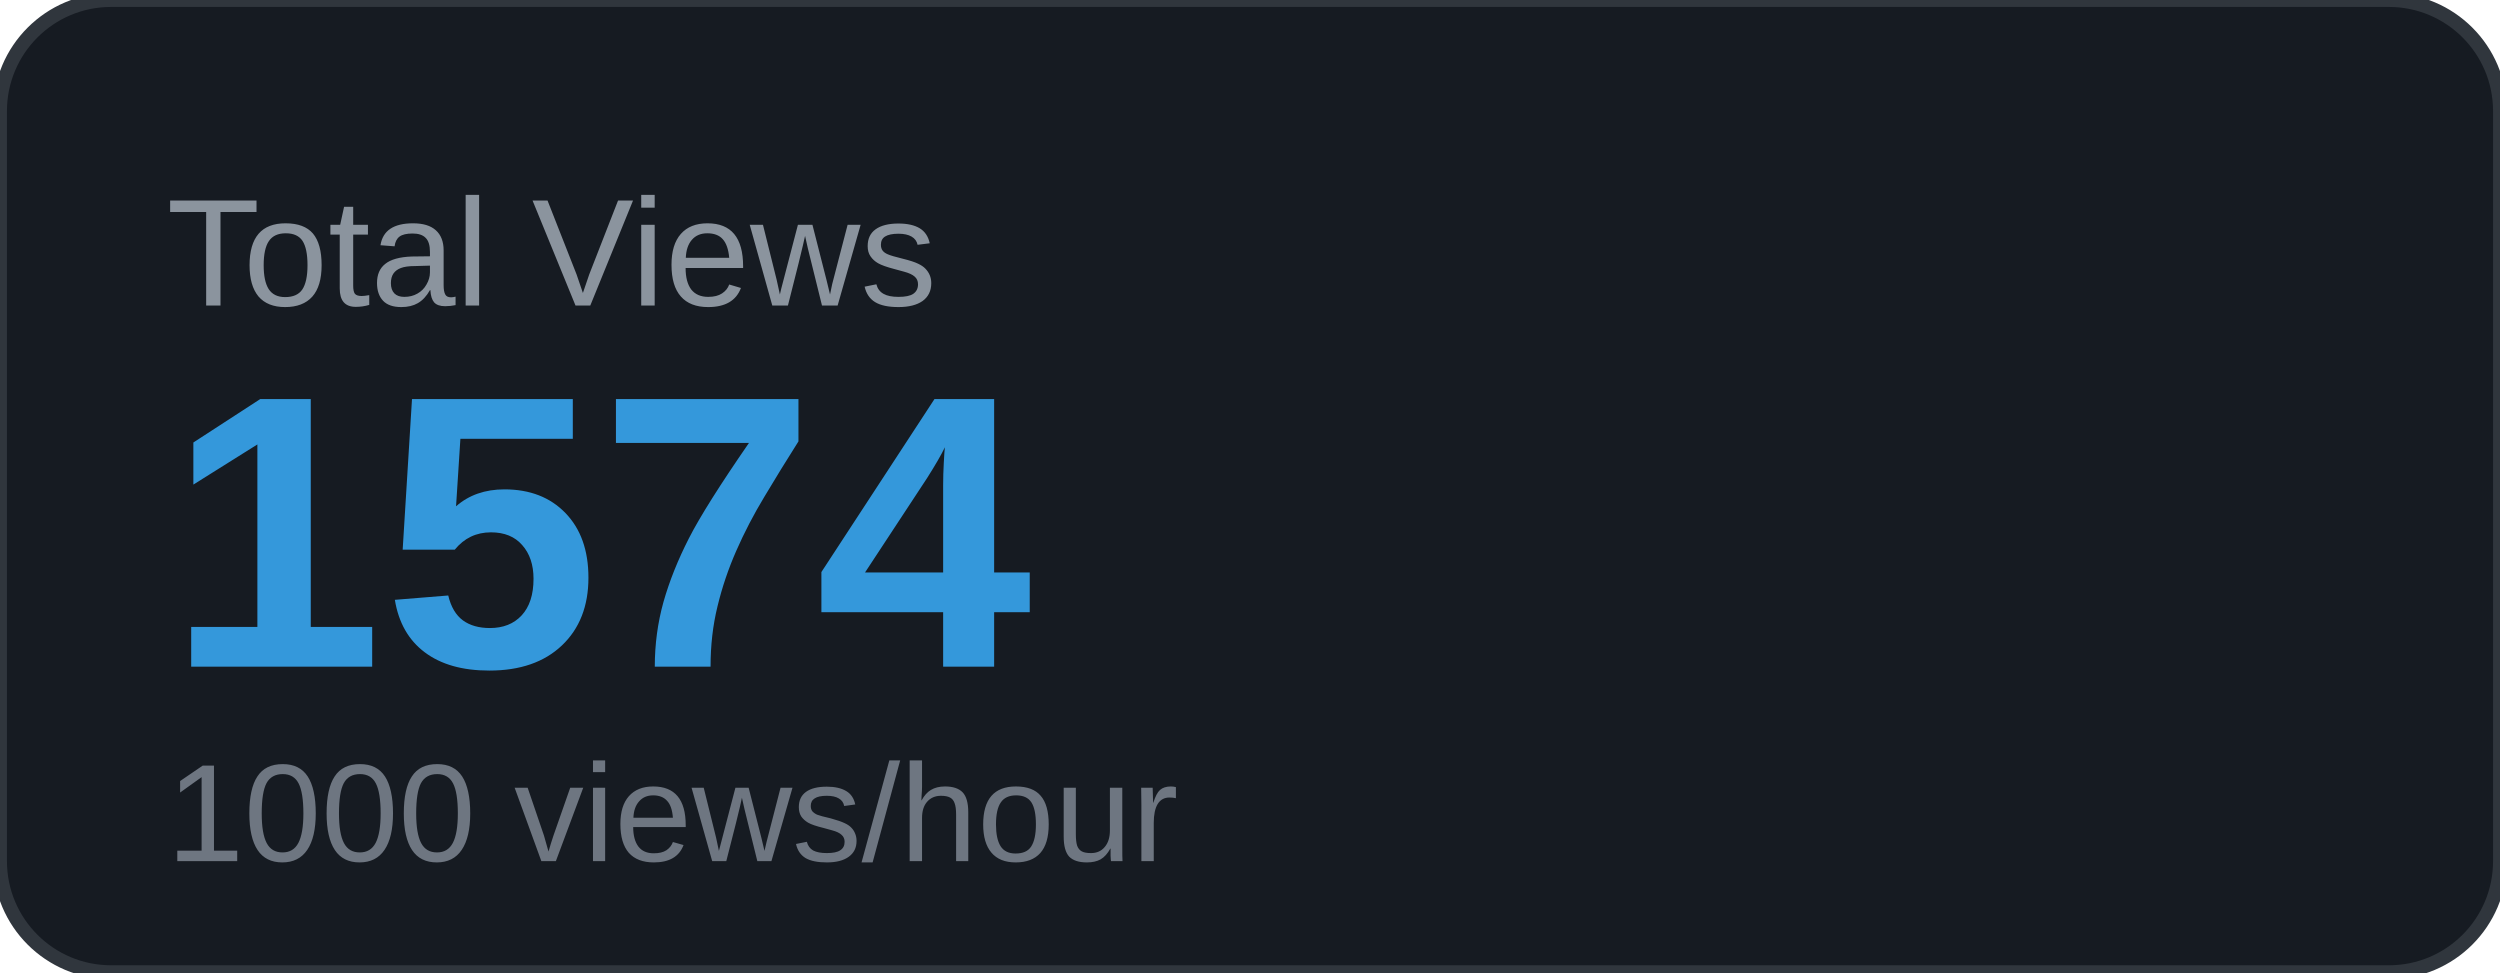
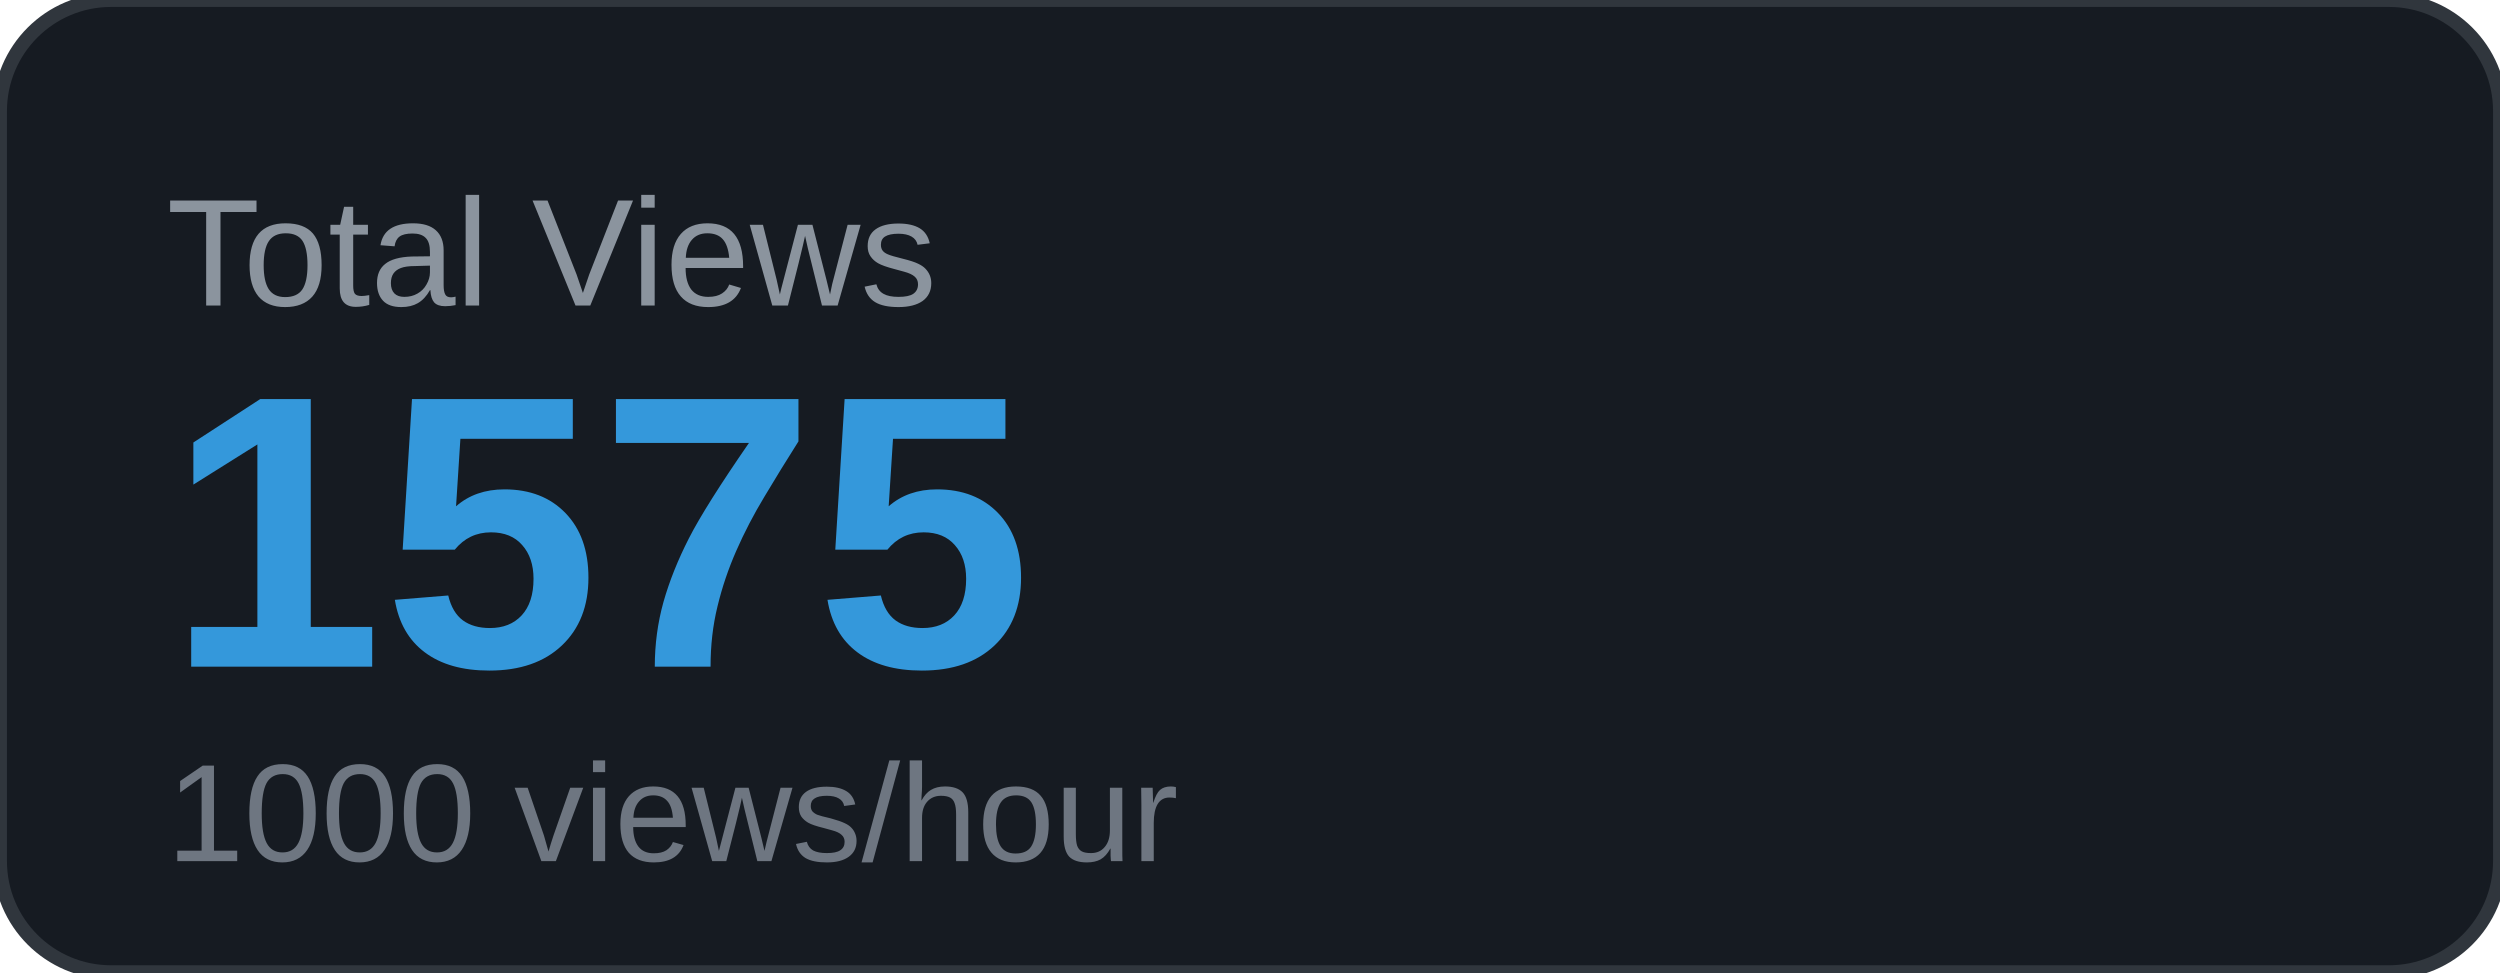
<svg xmlns="http://www.w3.org/2000/svg" width="180" height="70" viewBox="0 0 180 70">
  <rect width="180" height="70" rx="8" fill="#161b22" />
  <rect width="180" height="70" rx="8" fill="none" stroke="#30363d" stroke-width="1" />
  <text x="12" y="22" font-family="Arial, sans-serif" font-size="11" fill="#8b949e" text-transform="uppercase">Total Views</text>
-   <text x="12" y="48" font-family="Arial, sans-serif" font-size="28" font-weight="700" fill="#3498db">1574</text>
+   <text x="12" y="48" font-family="Arial, sans-serif" font-size="28" font-weight="700" fill="#3498db">1575</text>
  <text x="12" y="62" font-family="Arial, sans-serif" font-size="10" fill="#6e7681">1000 views/hour</text>
</svg>
